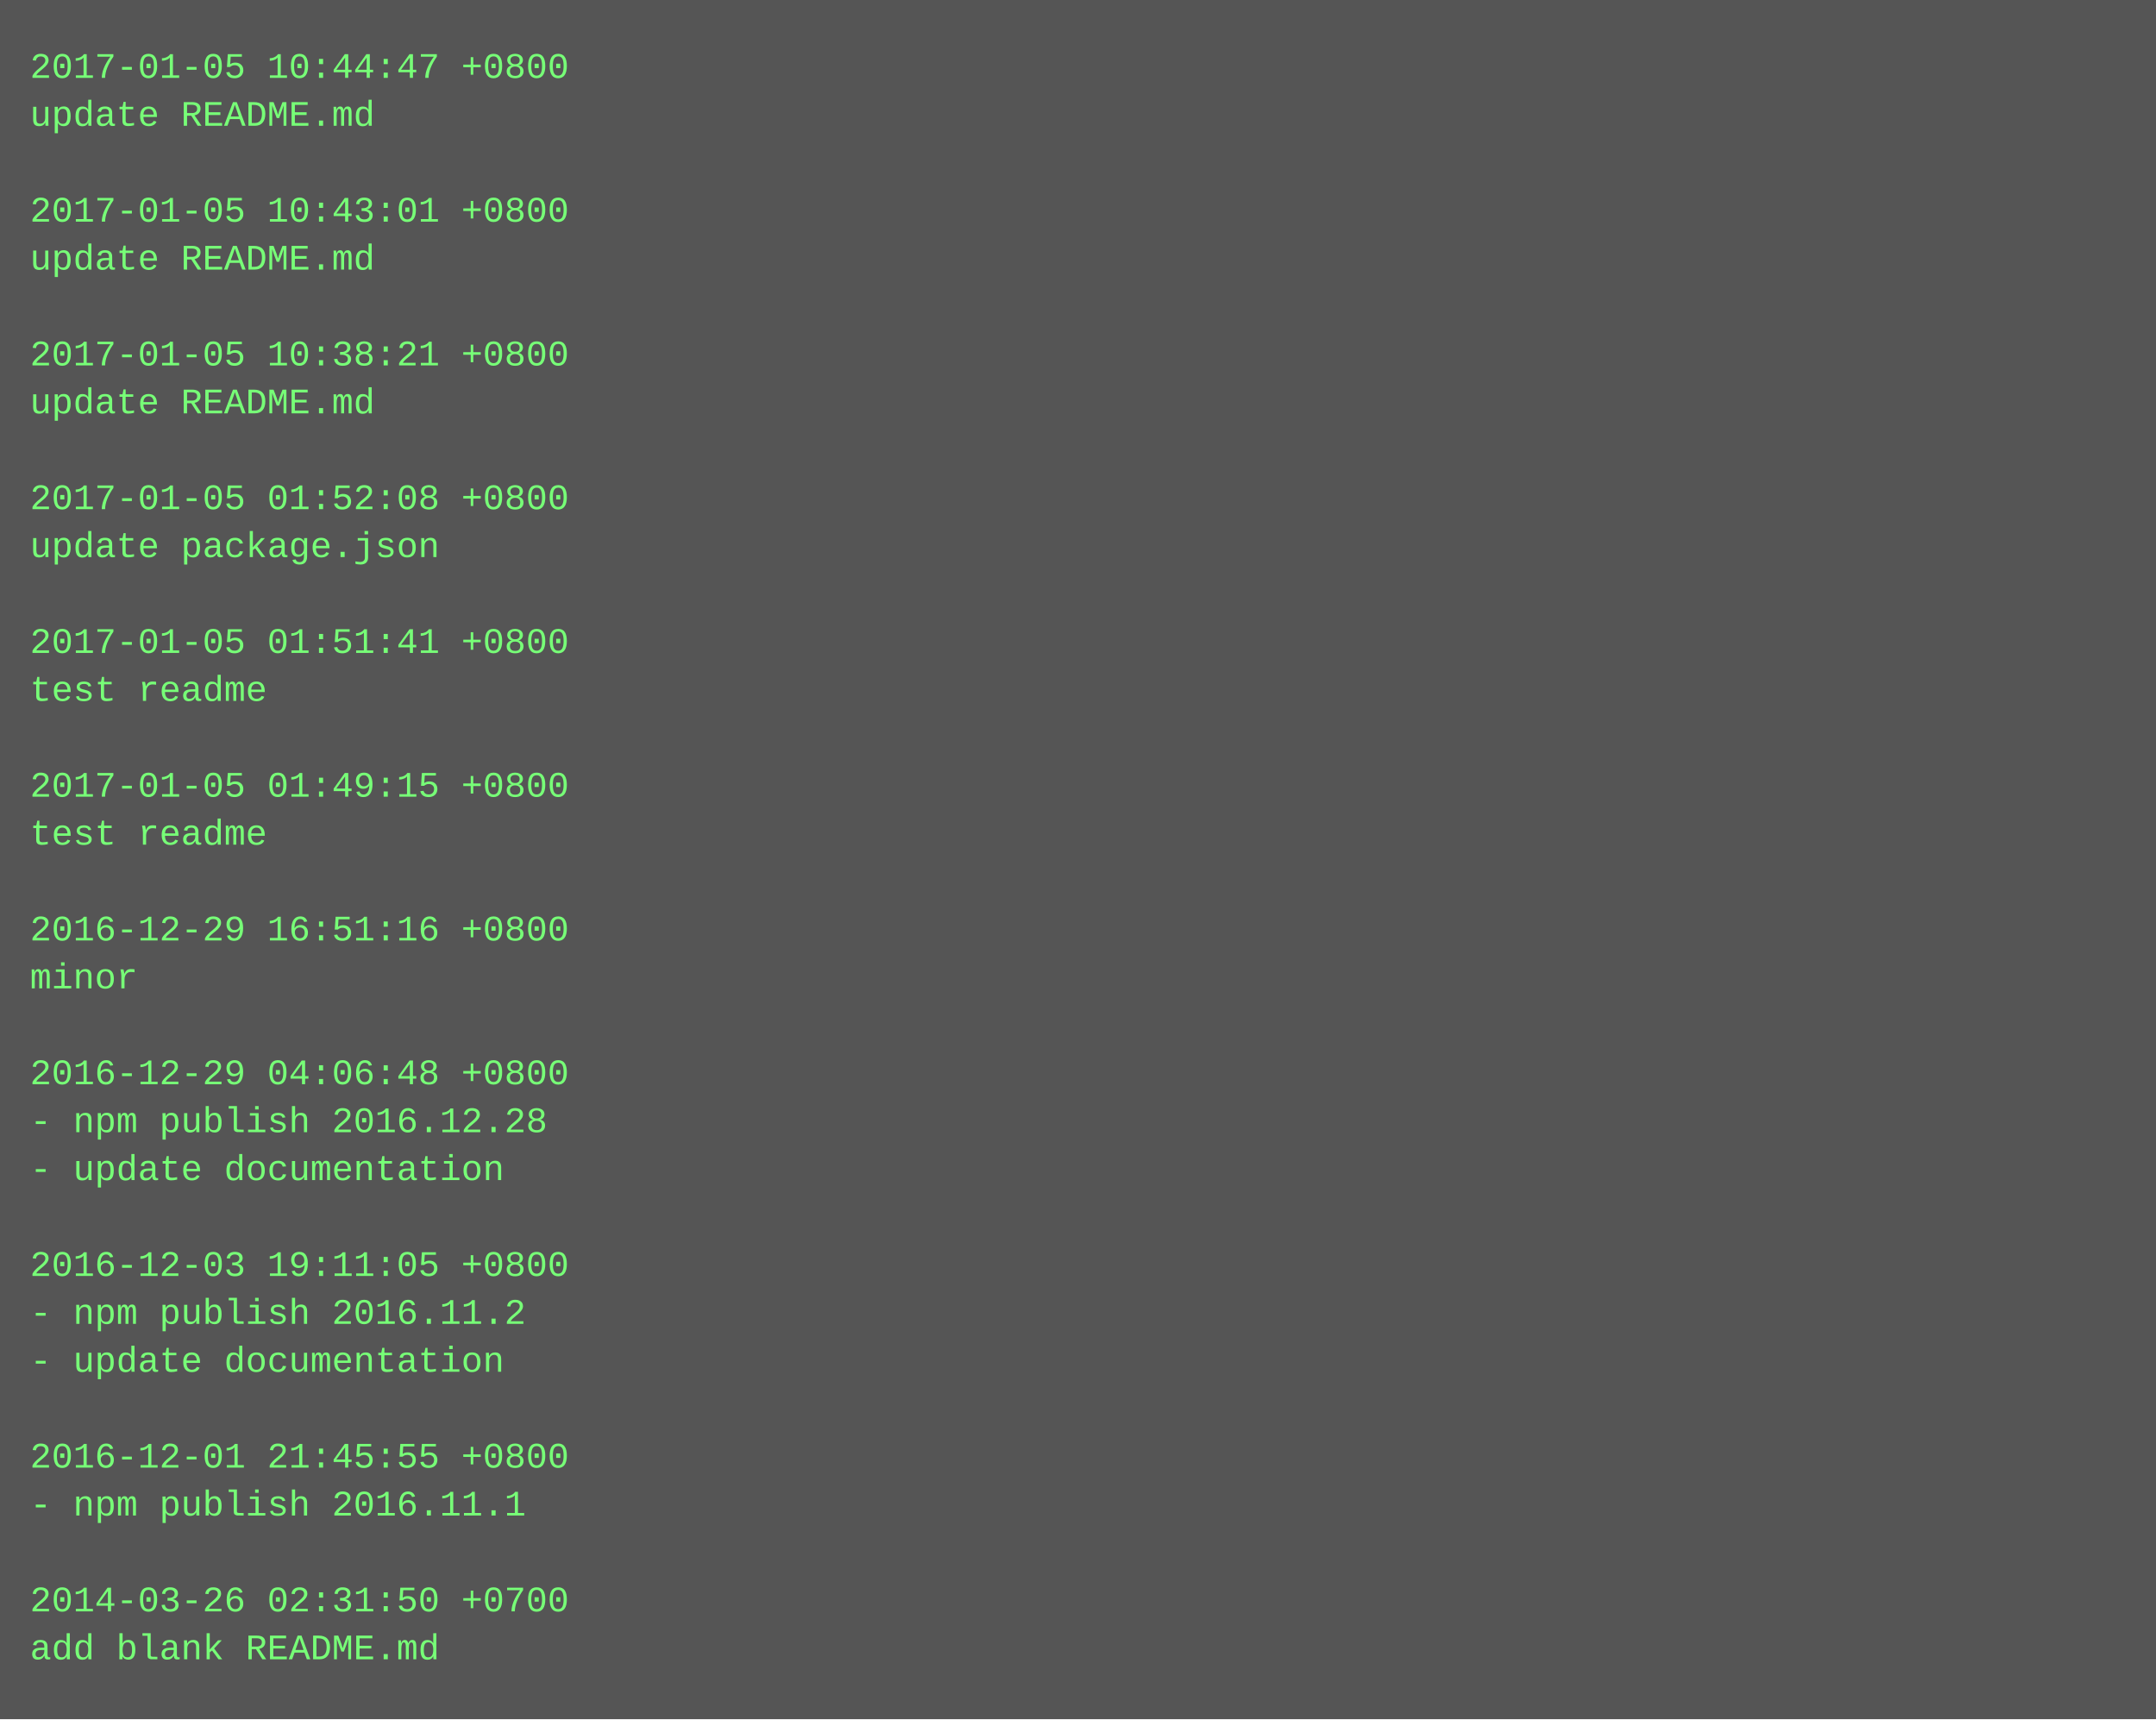
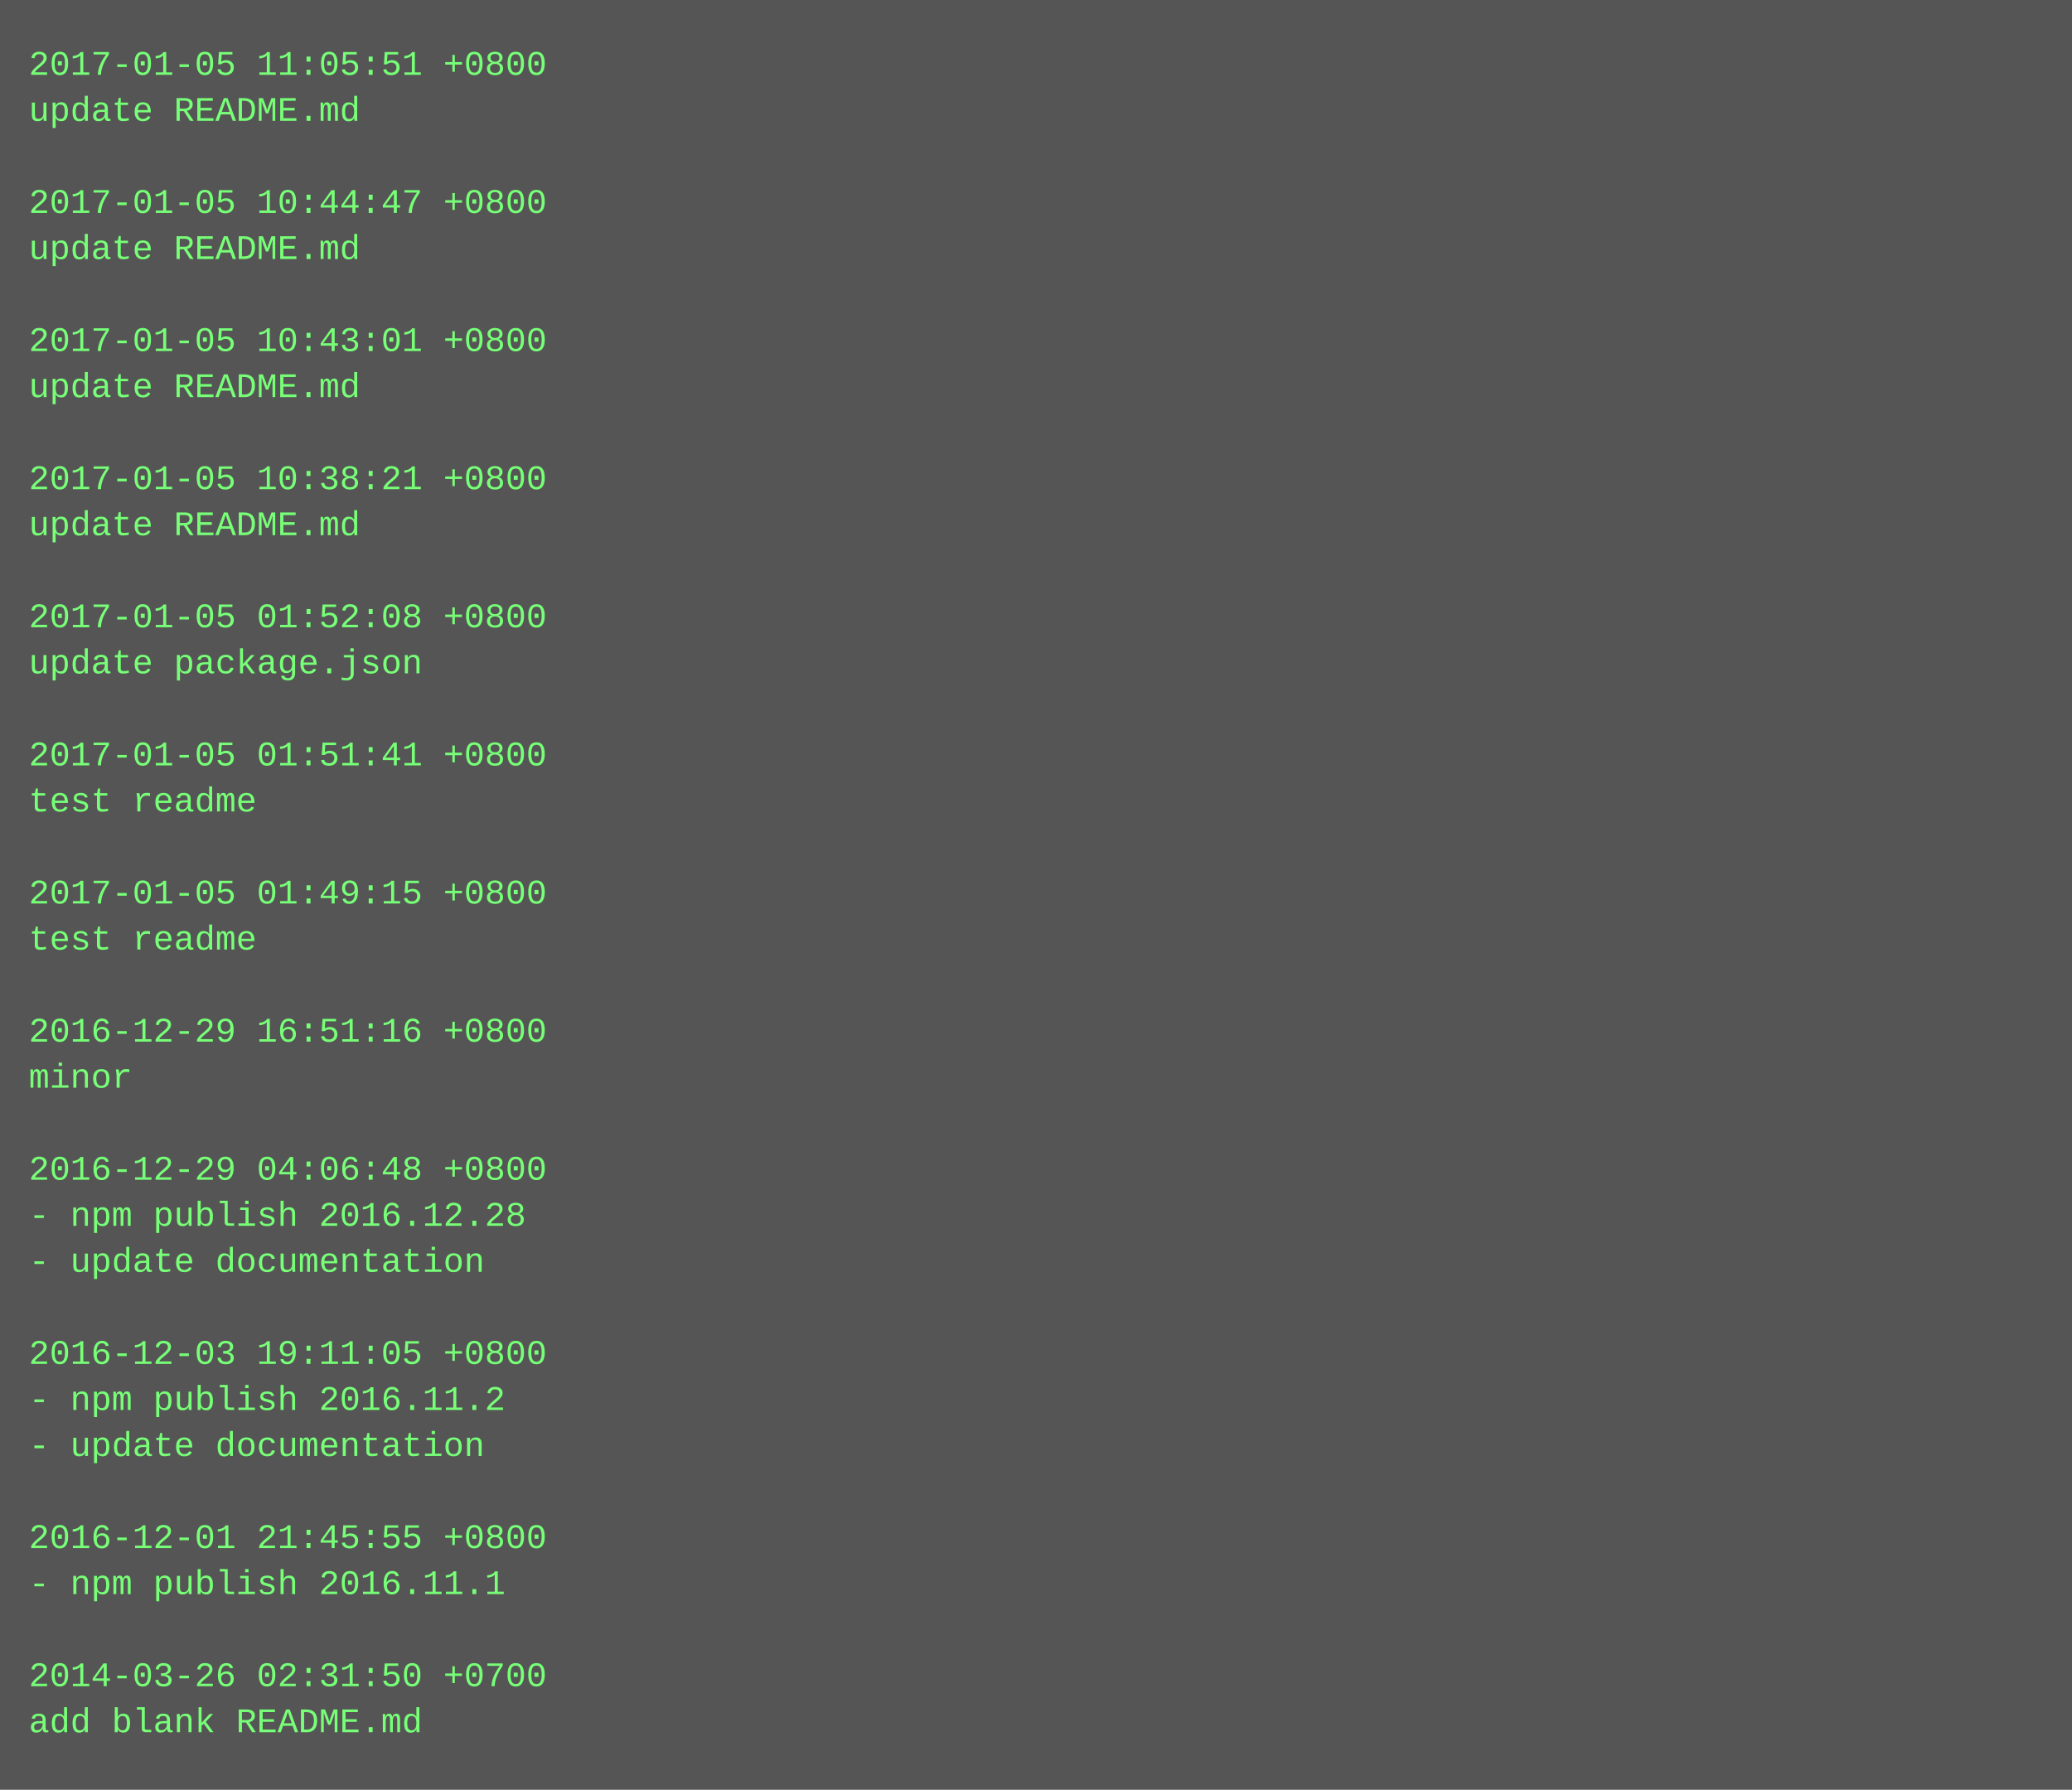
- <svg xmlns="http://www.w3.org/2000/svg" height="574" width="720">
-   <rect height="574" fill="#555" width="720" />
+ <svg xmlns="http://www.w3.org/2000/svg" height="622" width="720">
+   <rect height="622" fill="#555" width="720" />
  <text fill="#7f7" font-family="Courier New" font-size="12" xml:space="preserve">
-     <tspan x="10" y="26">2017-01-05 10:44:47 +0800</tspan>
+     <tspan x="10" y="26">2017-01-05 11:05:51 +0800</tspan>
    <tspan x="10" y="42">update README.md</tspan>
    <tspan x="10" y="58" />
-     <tspan x="10" y="74">2017-01-05 10:43:01 +0800</tspan>
+     <tspan x="10" y="74">2017-01-05 10:44:47 +0800</tspan>
    <tspan x="10" y="90">update README.md</tspan>
    <tspan x="10" y="106" />
-     <tspan x="10" y="122">2017-01-05 10:38:21 +0800</tspan>
+     <tspan x="10" y="122">2017-01-05 10:43:01 +0800</tspan>
    <tspan x="10" y="138">update README.md</tspan>
    <tspan x="10" y="154" />
-     <tspan x="10" y="170">2017-01-05 01:52:08 +0800</tspan>
-     <tspan x="10" y="186">update package.json</tspan>
+     <tspan x="10" y="170">2017-01-05 10:38:21 +0800</tspan>
+     <tspan x="10" y="186">update README.md</tspan>
    <tspan x="10" y="202" />
-     <tspan x="10" y="218">2017-01-05 01:51:41 +0800</tspan>
-     <tspan x="10" y="234">test readme</tspan>
+     <tspan x="10" y="218">2017-01-05 01:52:08 +0800</tspan>
+     <tspan x="10" y="234">update package.json</tspan>
    <tspan x="10" y="250" />
-     <tspan x="10" y="266">2017-01-05 01:49:15 +0800</tspan>
+     <tspan x="10" y="266">2017-01-05 01:51:41 +0800</tspan>
    <tspan x="10" y="282">test readme</tspan>
    <tspan x="10" y="298" />
-     <tspan x="10" y="314">2016-12-29 16:51:16 +0800</tspan>
-     <tspan x="10" y="330">minor</tspan>
+     <tspan x="10" y="314">2017-01-05 01:49:15 +0800</tspan>
+     <tspan x="10" y="330">test readme</tspan>
    <tspan x="10" y="346" />
-     <tspan x="10" y="362">2016-12-29 04:06:48 +0800</tspan>
-     <tspan x="10" y="378">- npm publish 2016.12.28</tspan>
-     <tspan x="10" y="394">- update documentation</tspan>
-     <tspan x="10" y="410" />
-     <tspan x="10" y="426">2016-12-03 19:11:05 +0800</tspan>
-     <tspan x="10" y="442">- npm publish 2016.11.2</tspan>
-     <tspan x="10" y="458">- update documentation</tspan>
-     <tspan x="10" y="474" />
-     <tspan x="10" y="490">2016-12-01 21:45:55 +0800</tspan>
-     <tspan x="10" y="506">- npm publish 2016.11.1</tspan>
+     <tspan x="10" y="362">2016-12-29 16:51:16 +0800</tspan>
+     <tspan x="10" y="378">minor</tspan>
+     <tspan x="10" y="394" />
+     <tspan x="10" y="410">2016-12-29 04:06:48 +0800</tspan>
+     <tspan x="10" y="426">- npm publish 2016.12.28</tspan>
+     <tspan x="10" y="442">- update documentation</tspan>
+     <tspan x="10" y="458" />
+     <tspan x="10" y="474">2016-12-03 19:11:05 +0800</tspan>
+     <tspan x="10" y="490">- npm publish 2016.11.2</tspan>
+     <tspan x="10" y="506">- update documentation</tspan>
    <tspan x="10" y="522" />
-     <tspan x="10" y="538">2014-03-26 02:31:50 +0700</tspan>
-     <tspan x="10" y="554">add blank README.md</tspan>
+     <tspan x="10" y="538">2016-12-01 21:45:55 +0800</tspan>
+     <tspan x="10" y="554">- npm publish 2016.11.1</tspan>
+     <tspan x="10" y="570" />
+     <tspan x="10" y="586">2014-03-26 02:31:50 +0700</tspan>
+     <tspan x="10" y="602">add blank README.md</tspan>
  </text>
</svg>
